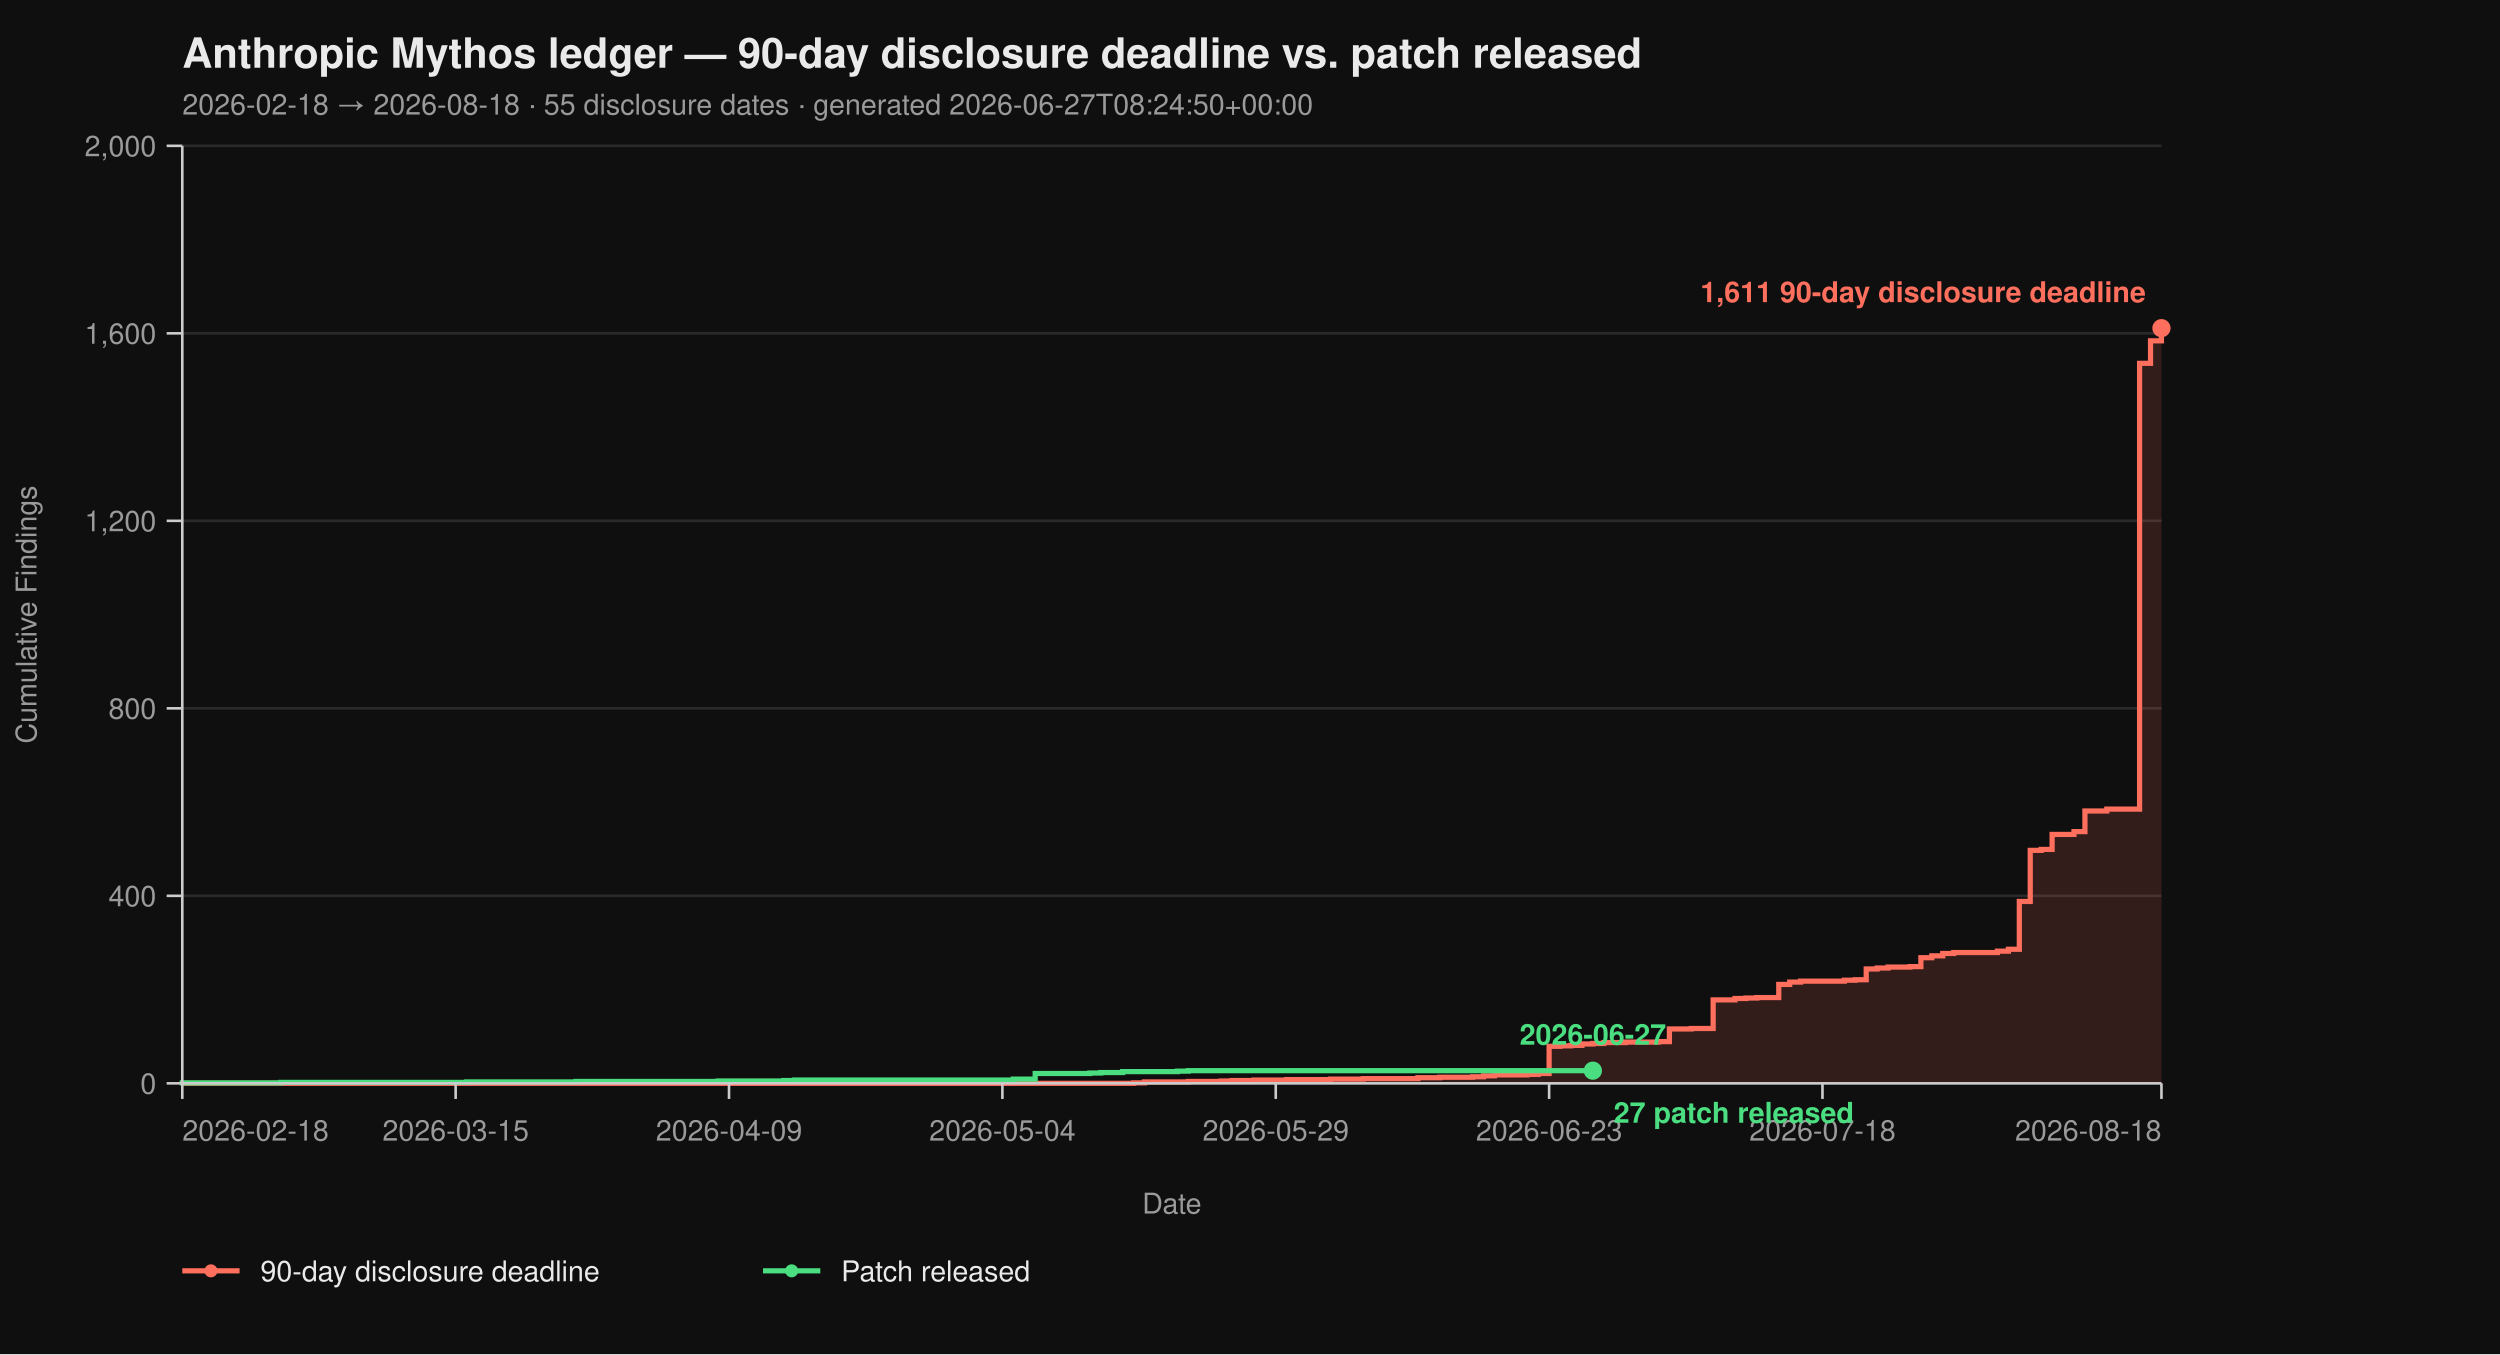
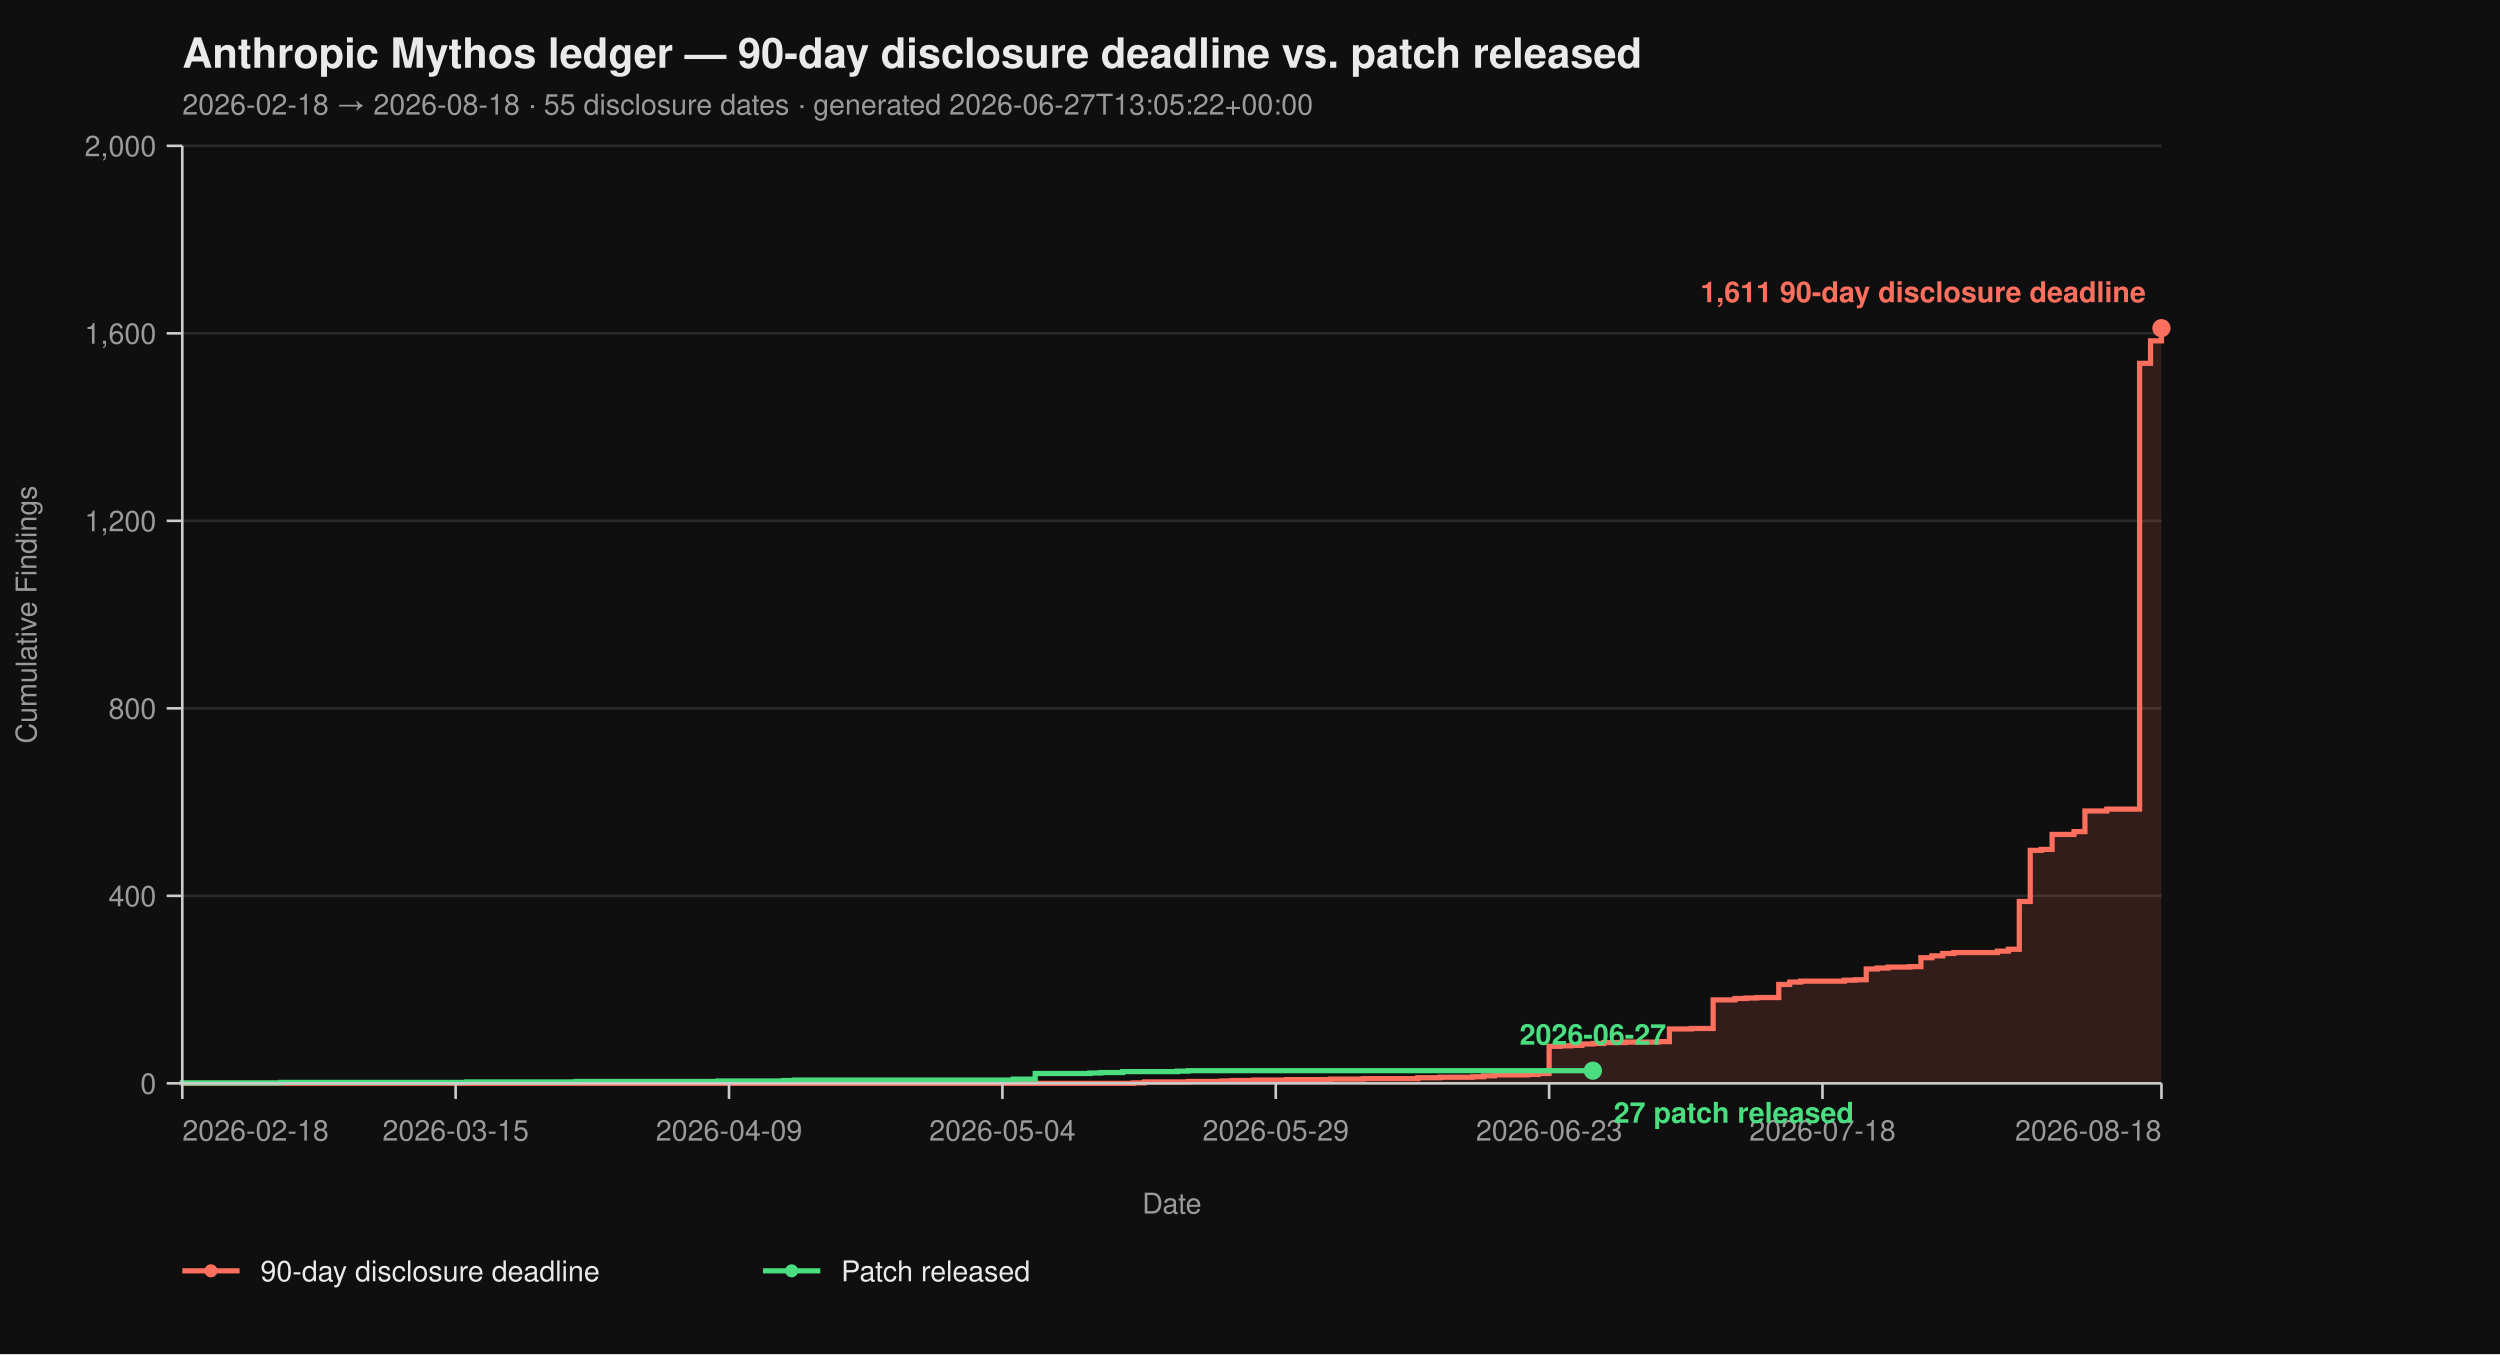
<svg xmlns="http://www.w3.org/2000/svg" viewBox="0 0 960 520" width="960" height="520" font-family="-apple-system, BlinkMacSystemFont, 'Segoe UI', Helvetica, Arial, sans-serif">
  <rect width="100%" height="100%" fill="#0f0f0f" />
  <text x="70" y="26" fill="#eaeaea" font-size="16" font-weight="700">Anthropic Mythos ledger — 90-day disclosure deadline vs. patch released</text>
-   <text x="70" y="44" fill="#9a9a9a" font-size="11">2026-02-18 → 2026-08-18  ·  55 disclosure dates  ·  generated 2026-06-27T08:24:50+00:00</text>
+   <text x="70" y="44" fill="#9a9a9a" font-size="11">2026-02-18 → 2026-08-18  ·  55 disclosure dates  ·  generated 2026-06-27T13:05:22+00:00</text>
  <line x1="70" y1="416.00" x2="830" y2="416.00" stroke="#2a2a2a" stroke-width="1" />
  <line x1="70" y1="344.00" x2="830" y2="344.00" stroke="#2a2a2a" stroke-width="1" />
  <line x1="70" y1="272.00" x2="830" y2="272.00" stroke="#2a2a2a" stroke-width="1" />
  <line x1="70" y1="200.00" x2="830" y2="200.00" stroke="#2a2a2a" stroke-width="1" />
  <line x1="70" y1="128.00" x2="830" y2="128.00" stroke="#2a2a2a" stroke-width="1" />
  <line x1="70" y1="56.00" x2="830" y2="56.00" stroke="#2a2a2a" stroke-width="1" />
  <path d="M 70.00 416.00 L 435.30 416.00 L 435.30 415.82 L 439.50 415.82 L 439.50 415.46 L 456.30 415.46 L 456.30 415.28 L 468.90 415.28 L 468.90 415.10 L 473.09 415.10 L 473.09 414.92 L 481.49 414.92 L 481.49 414.74 L 494.09 414.74 L 494.09 414.56 L 510.88 414.56 L 510.88 414.38 L 523.48 414.38 L 523.48 414.20 L 544.48 414.20 L 544.48 413.84 L 552.87 413.84 L 552.87 413.66 L 565.47 413.66 L 565.47 413.48 L 569.67 413.48 L 569.67 413.12 L 573.87 413.12 L 573.87 412.76 L 586.46 412.76 L 586.46 412.58 L 590.66 412.58 L 590.66 412.22 L 594.86 412.22 L 594.86 401.78 L 599.06 401.78 L 599.06 401.60 L 603.26 401.60 L 603.26 401.42 L 607.46 401.42 L 607.46 400.88 L 611.66 400.88 L 611.66 400.70 L 615.86 400.70 L 615.86 400.34 L 624.25 400.34 L 624.25 400.16 L 636.85 400.16 L 636.85 399.98 L 641.05 399.98 L 641.05 395.12 L 649.45 395.12 L 649.45 394.94 L 657.85 394.94 L 657.85 383.96 L 666.24 383.96 L 666.24 383.42 L 670.44 383.42 L 670.44 383.24 L 674.64 383.24 L 674.64 383.06 L 683.04 383.06 L 683.04 378.02 L 687.24 378.02 L 687.24 377.12 L 691.44 377.12 L 691.44 376.76 L 708.23 376.76 L 708.23 376.40 L 712.43 376.40 L 712.43 376.22 L 716.63 376.22 L 716.63 372.08 L 720.83 372.08 L 720.83 371.72 L 725.03 371.72 L 725.03 371.36 L 733.43 371.36 L 733.43 371.18 L 737.62 371.18 L 737.62 367.76 L 741.82 367.76 L 741.82 367.04 L 746.02 367.04 L 746.02 366.14 L 750.22 366.14 L 750.22 365.78 L 767.02 365.78 L 767.02 365.24 L 771.22 365.24 L 771.22 364.52 L 775.41 364.52 L 775.41 346.16 L 779.61 346.16 L 779.61 326.54 L 783.81 326.54 L 783.81 326.18 L 788.01 326.18 L 788.01 320.42 L 796.41 320.42 L 796.41 319.34 L 800.61 319.34 L 800.61 311.42 L 809.01 311.42 L 809.01 310.70 L 821.60 310.70 L 821.60 139.52 L 825.80 139.52 L 825.80 130.88 L 830.00 130.88 L 830.00 126.02 L 830.00 126.02 L 830.00 416.00 Z" fill="#ff6f5e26" stroke="none" />
  <path d="M 70.00 416.00 L 435.30 416.00 L 435.30 415.82 L 439.50 415.82 L 439.50 415.46 L 456.30 415.46 L 456.30 415.28 L 468.90 415.28 L 468.90 415.10 L 473.09 415.10 L 473.09 414.92 L 481.49 414.92 L 481.49 414.74 L 494.09 414.74 L 494.09 414.56 L 510.88 414.56 L 510.88 414.38 L 523.48 414.38 L 523.48 414.20 L 544.48 414.20 L 544.48 413.84 L 552.87 413.84 L 552.87 413.66 L 565.47 413.66 L 565.47 413.48 L 569.67 413.48 L 569.67 413.12 L 573.87 413.12 L 573.87 412.76 L 586.46 412.76 L 586.46 412.58 L 590.66 412.58 L 590.66 412.22 L 594.86 412.22 L 594.86 401.78 L 599.06 401.78 L 599.06 401.60 L 603.26 401.60 L 603.26 401.42 L 607.46 401.42 L 607.46 400.88 L 611.66 400.88 L 611.66 400.70 L 615.86 400.70 L 615.86 400.34 L 624.25 400.34 L 624.25 400.16 L 636.85 400.16 L 636.85 399.98 L 641.05 399.98 L 641.05 395.12 L 649.45 395.12 L 649.45 394.94 L 657.85 394.94 L 657.85 383.96 L 666.24 383.96 L 666.24 383.42 L 670.44 383.42 L 670.44 383.24 L 674.64 383.24 L 674.64 383.06 L 683.04 383.06 L 683.04 378.02 L 687.24 378.02 L 687.24 377.12 L 691.44 377.12 L 691.44 376.76 L 708.23 376.76 L 708.23 376.40 L 712.43 376.40 L 712.43 376.22 L 716.63 376.22 L 716.63 372.08 L 720.83 372.08 L 720.83 371.72 L 725.03 371.72 L 725.03 371.36 L 733.43 371.36 L 733.43 371.18 L 737.62 371.18 L 737.62 367.76 L 741.82 367.76 L 741.82 367.04 L 746.02 367.04 L 746.02 366.14 L 750.22 366.14 L 750.22 365.78 L 767.02 365.78 L 767.02 365.24 L 771.22 365.24 L 771.22 364.52 L 775.41 364.52 L 775.41 346.16 L 779.61 346.16 L 779.61 326.54 L 783.81 326.54 L 783.81 326.18 L 788.01 326.18 L 788.01 320.42 L 796.41 320.42 L 796.41 319.34 L 800.61 319.34 L 800.61 311.42 L 809.01 311.42 L 809.01 310.70 L 821.60 310.70 L 821.60 139.52 L 825.80 139.52 L 825.80 130.88 L 830.00 130.88 L 830.00 126.02 L 830.00 126.02" fill="none" stroke="#ff6f5e" stroke-width="2" stroke-linejoin="miter" stroke-linecap="butt" />
  <path d="M 70.00 416.00 L 70.00 416.00 L 70.00 415.82 L 107.79 415.82 L 107.79 415.64 L 179.17 415.64 L 179.17 415.46 L 221.16 415.46 L 221.16 415.28 L 275.75 415.28 L 275.75 415.10 L 300.94 415.10 L 300.94 414.92 L 305.14 414.92 L 305.14 414.74 L 389.12 414.74 L 389.12 414.38 L 397.51 414.38 L 397.51 412.22 L 418.51 412.22 L 418.51 412.04 L 422.71 412.04 L 422.71 411.86 L 431.10 411.86 L 431.10 411.50 L 452.10 411.50 L 452.10 411.32 L 456.30 411.32 L 456.30 411.14 L 611.66 411.14" fill="none" stroke="#4ade80" stroke-width="2" stroke-linejoin="miter" stroke-linecap="butt" />
  <line x1="70" y1="56" x2="70" y2="416" stroke="#cccccc" stroke-width="1" />
  <line x1="70" y1="416" x2="830" y2="416" stroke="#cccccc" stroke-width="1" />
  <line x1="64" y1="416.00" x2="70" y2="416.00" stroke="#cccccc" stroke-width="1" />
  <line x1="64" y1="344.00" x2="70" y2="344.00" stroke="#cccccc" stroke-width="1" />
  <line x1="64" y1="272.00" x2="70" y2="272.00" stroke="#cccccc" stroke-width="1" />
  <line x1="64" y1="200.00" x2="70" y2="200.00" stroke="#cccccc" stroke-width="1" />
  <line x1="64" y1="128.00" x2="70" y2="128.00" stroke="#cccccc" stroke-width="1" />
  <line x1="64" y1="56.00" x2="70" y2="56.00" stroke="#cccccc" stroke-width="1" />
  <text x="60" y="420.00" text-anchor="end" fill="#9a9a9a" font-size="11">0</text>
  <text x="60" y="348.00" text-anchor="end" fill="#9a9a9a" font-size="11">400</text>
  <text x="60" y="276.00" text-anchor="end" fill="#9a9a9a" font-size="11">800</text>
  <text x="60" y="204.00" text-anchor="end" fill="#9a9a9a" font-size="11">1,200</text>
  <text x="60" y="132.00" text-anchor="end" fill="#9a9a9a" font-size="11">1,600</text>
  <text x="60" y="60.00" text-anchor="end" fill="#9a9a9a" font-size="11">2,000</text>
  <text x="14" y="236.00" fill="#9a9a9a" font-size="11" transform="rotate(-90 14 236.00)" text-anchor="middle">Cumulative Findings</text>
  <line x1="70.00" y1="416" x2="70.00" y2="422" stroke="#cccccc" stroke-width="1" />
  <line x1="174.97" y1="416" x2="174.97" y2="422" stroke="#cccccc" stroke-width="1" />
  <line x1="279.94" y1="416" x2="279.94" y2="422" stroke="#cccccc" stroke-width="1" />
  <line x1="384.92" y1="416" x2="384.92" y2="422" stroke="#cccccc" stroke-width="1" />
  <line x1="489.89" y1="416" x2="489.89" y2="422" stroke="#cccccc" stroke-width="1" />
  <line x1="594.86" y1="416" x2="594.86" y2="422" stroke="#cccccc" stroke-width="1" />
  <line x1="699.83" y1="416" x2="699.83" y2="422" stroke="#cccccc" stroke-width="1" />
  <line x1="830.00" y1="416" x2="830.00" y2="422" stroke="#cccccc" stroke-width="1" />
  <text x="70.00" y="438" text-anchor="start" fill="#9a9a9a" font-size="11">2026-02-18</text>
  <text x="174.97" y="438" text-anchor="middle" fill="#9a9a9a" font-size="11">2026-03-15</text>
  <text x="279.94" y="438" text-anchor="middle" fill="#9a9a9a" font-size="11">2026-04-09</text>
  <text x="384.92" y="438" text-anchor="middle" fill="#9a9a9a" font-size="11">2026-05-04</text>
  <text x="489.89" y="438" text-anchor="middle" fill="#9a9a9a" font-size="11">2026-05-29</text>
  <text x="594.86" y="438" text-anchor="middle" fill="#9a9a9a" font-size="11">2026-06-23</text>
  <text x="699.83" y="438" text-anchor="middle" fill="#9a9a9a" font-size="11">2026-07-18</text>
  <text x="830.00" y="438" text-anchor="end" fill="#9a9a9a" font-size="11">2026-08-18</text>
  <text x="450.00" y="466" fill="#9a9a9a" font-size="11" text-anchor="middle">Date</text>
  <circle cx="830.00" cy="126.02" r="3.5" fill="#ff6f5e" />
  <text x="824.00" y="116.02" text-anchor="end" fill="#ff6f5e" font-size="11" font-weight="600">1,611 90-day disclosure deadline</text>
  <circle cx="611.66" cy="411.14" r="3.5" fill="#4ade80" />
  <text x="619.66" y="431.14" text-anchor="start" fill="#4ade80" font-size="11" font-weight="600">27 patch released</text>
  <text x="611.66" y="401.14" text-anchor="middle" fill="#4ade80" font-size="11" font-weight="600">2026-06-27</text>
  <line x1="70" y1="488" x2="92" y2="488" stroke="#ff6f5e" stroke-width="2" />
  <circle cx="81" cy="488" r="2.5" fill="#ff6f5e" />
  <text x="100" y="492" fill="#eaeaea" font-size="11">90-day disclosure deadline</text>
  <line x1="293.0" y1="488" x2="315.0" y2="488" stroke="#4ade80" stroke-width="2" />
  <circle cx="304.0" cy="488" r="2.5" fill="#4ade80" />
  <text x="323.0" y="492" fill="#eaeaea" font-size="11">Patch released</text>
</svg>
